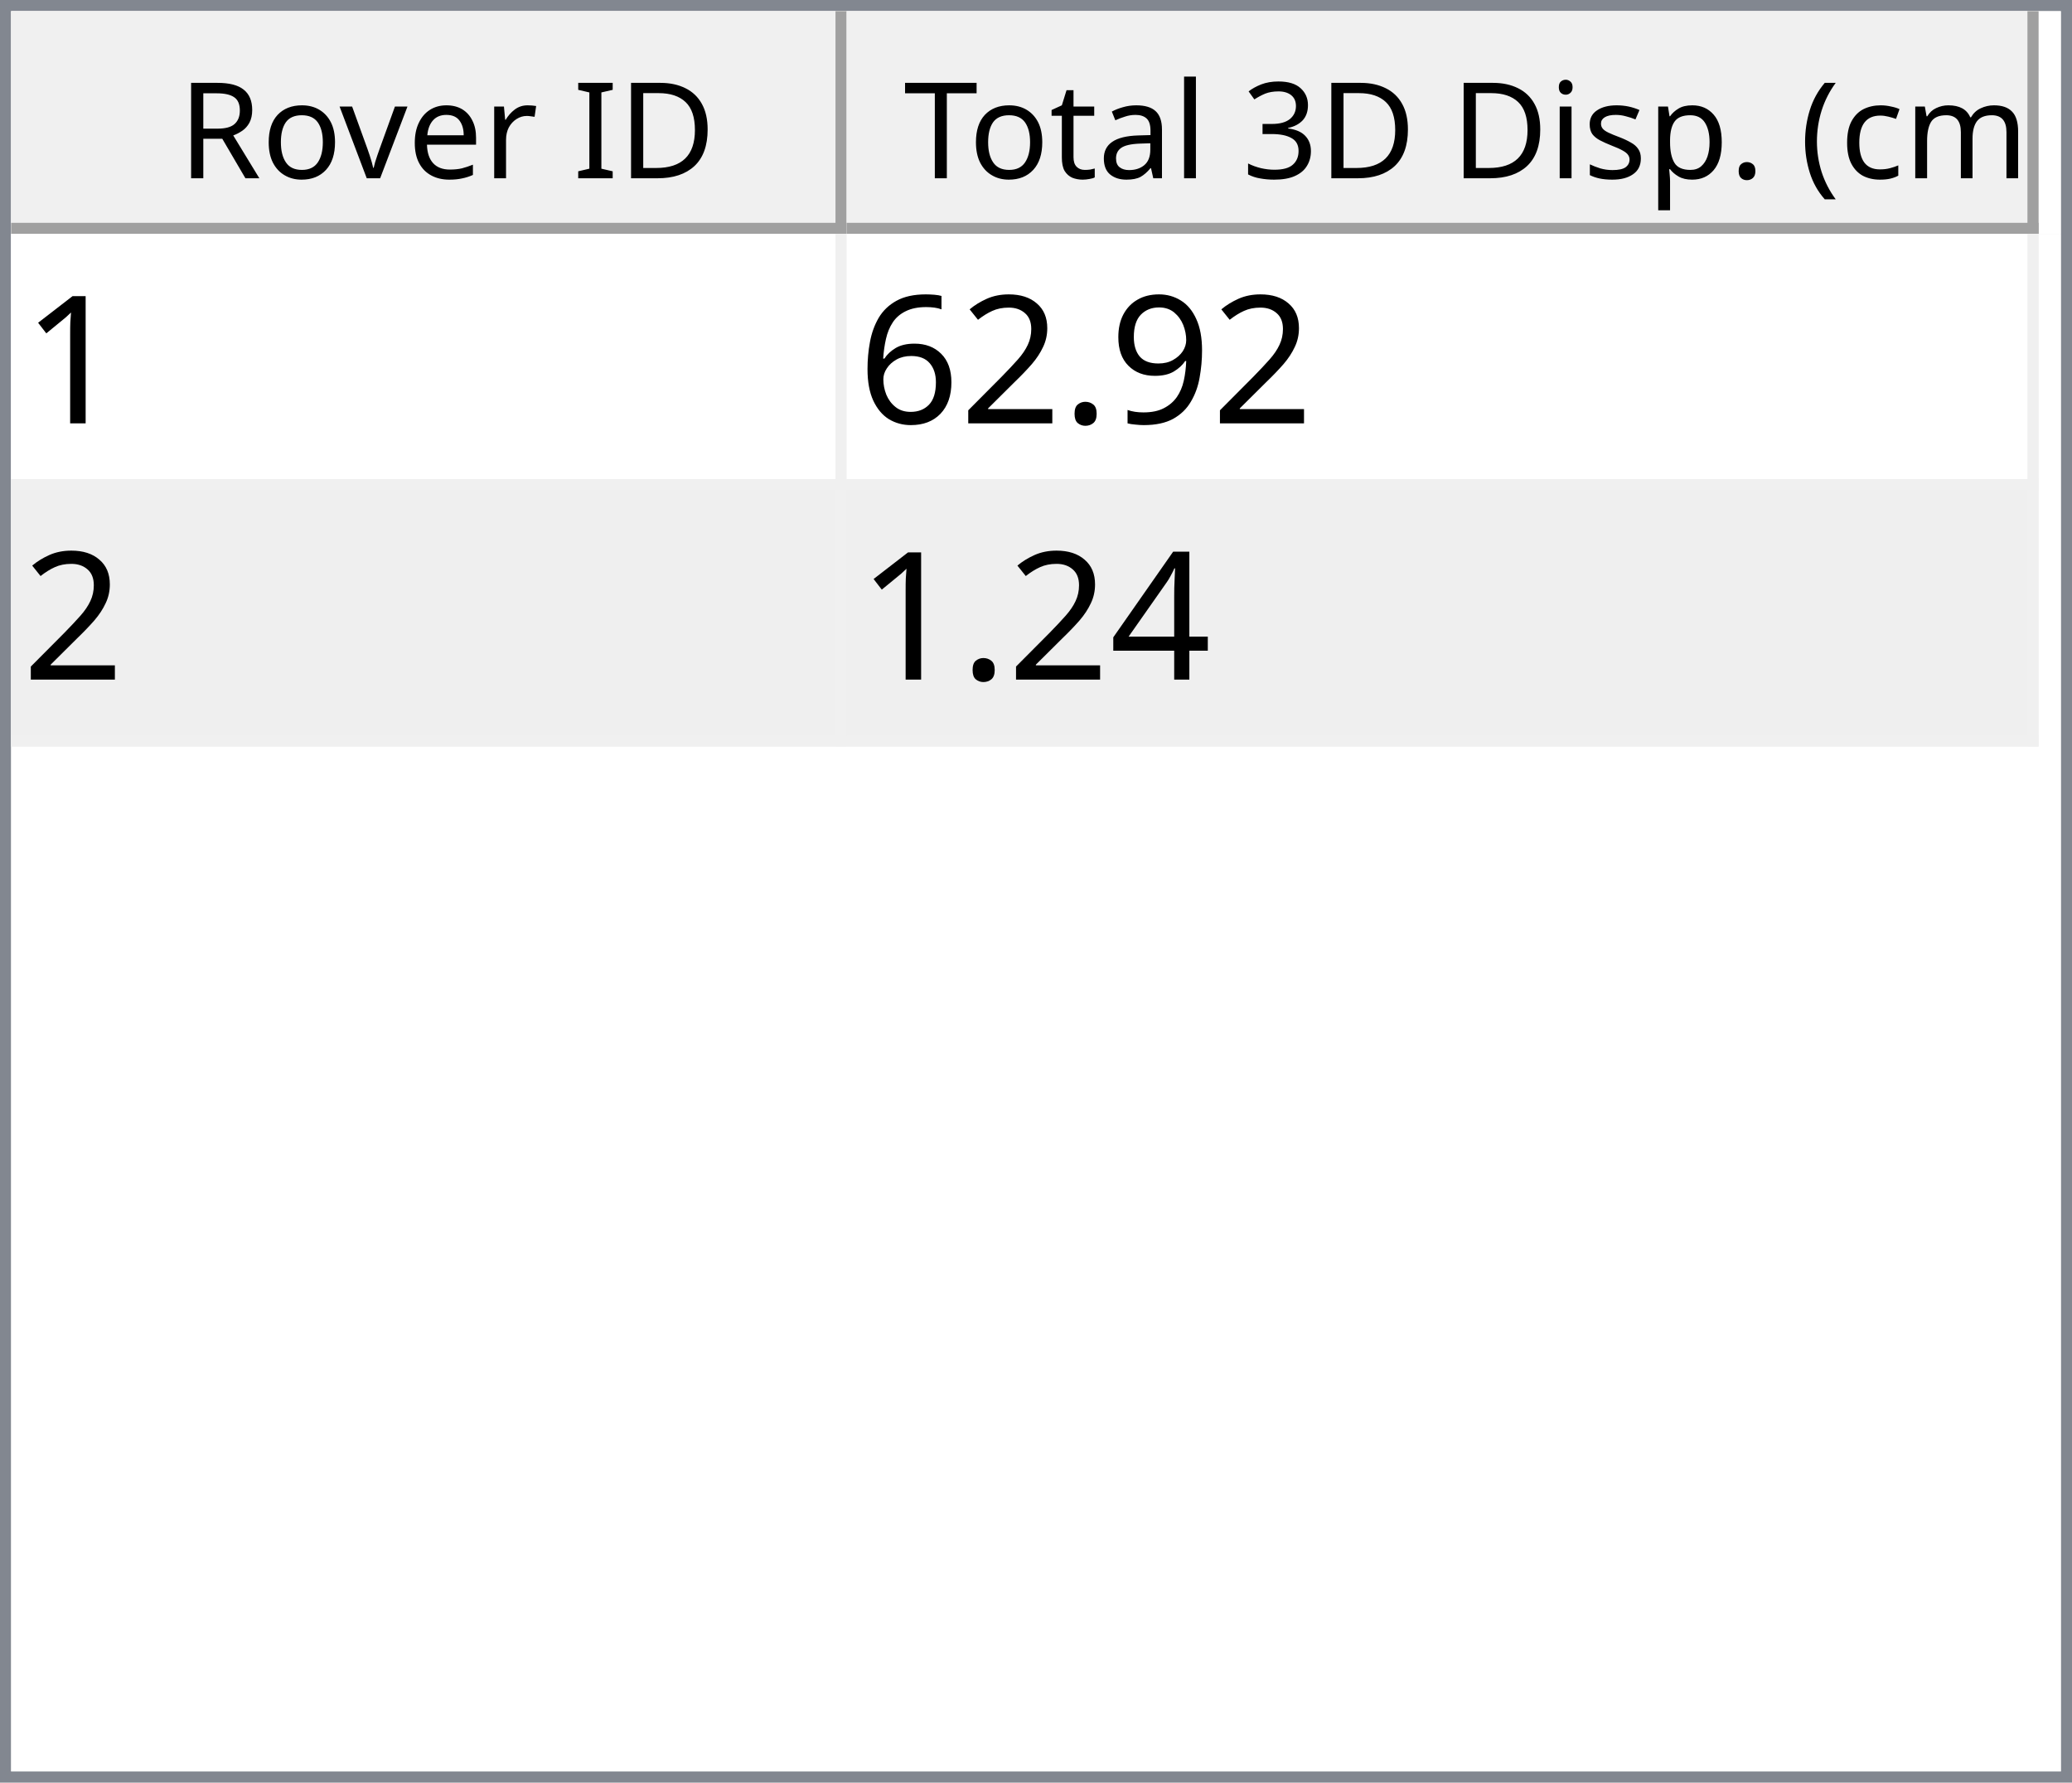
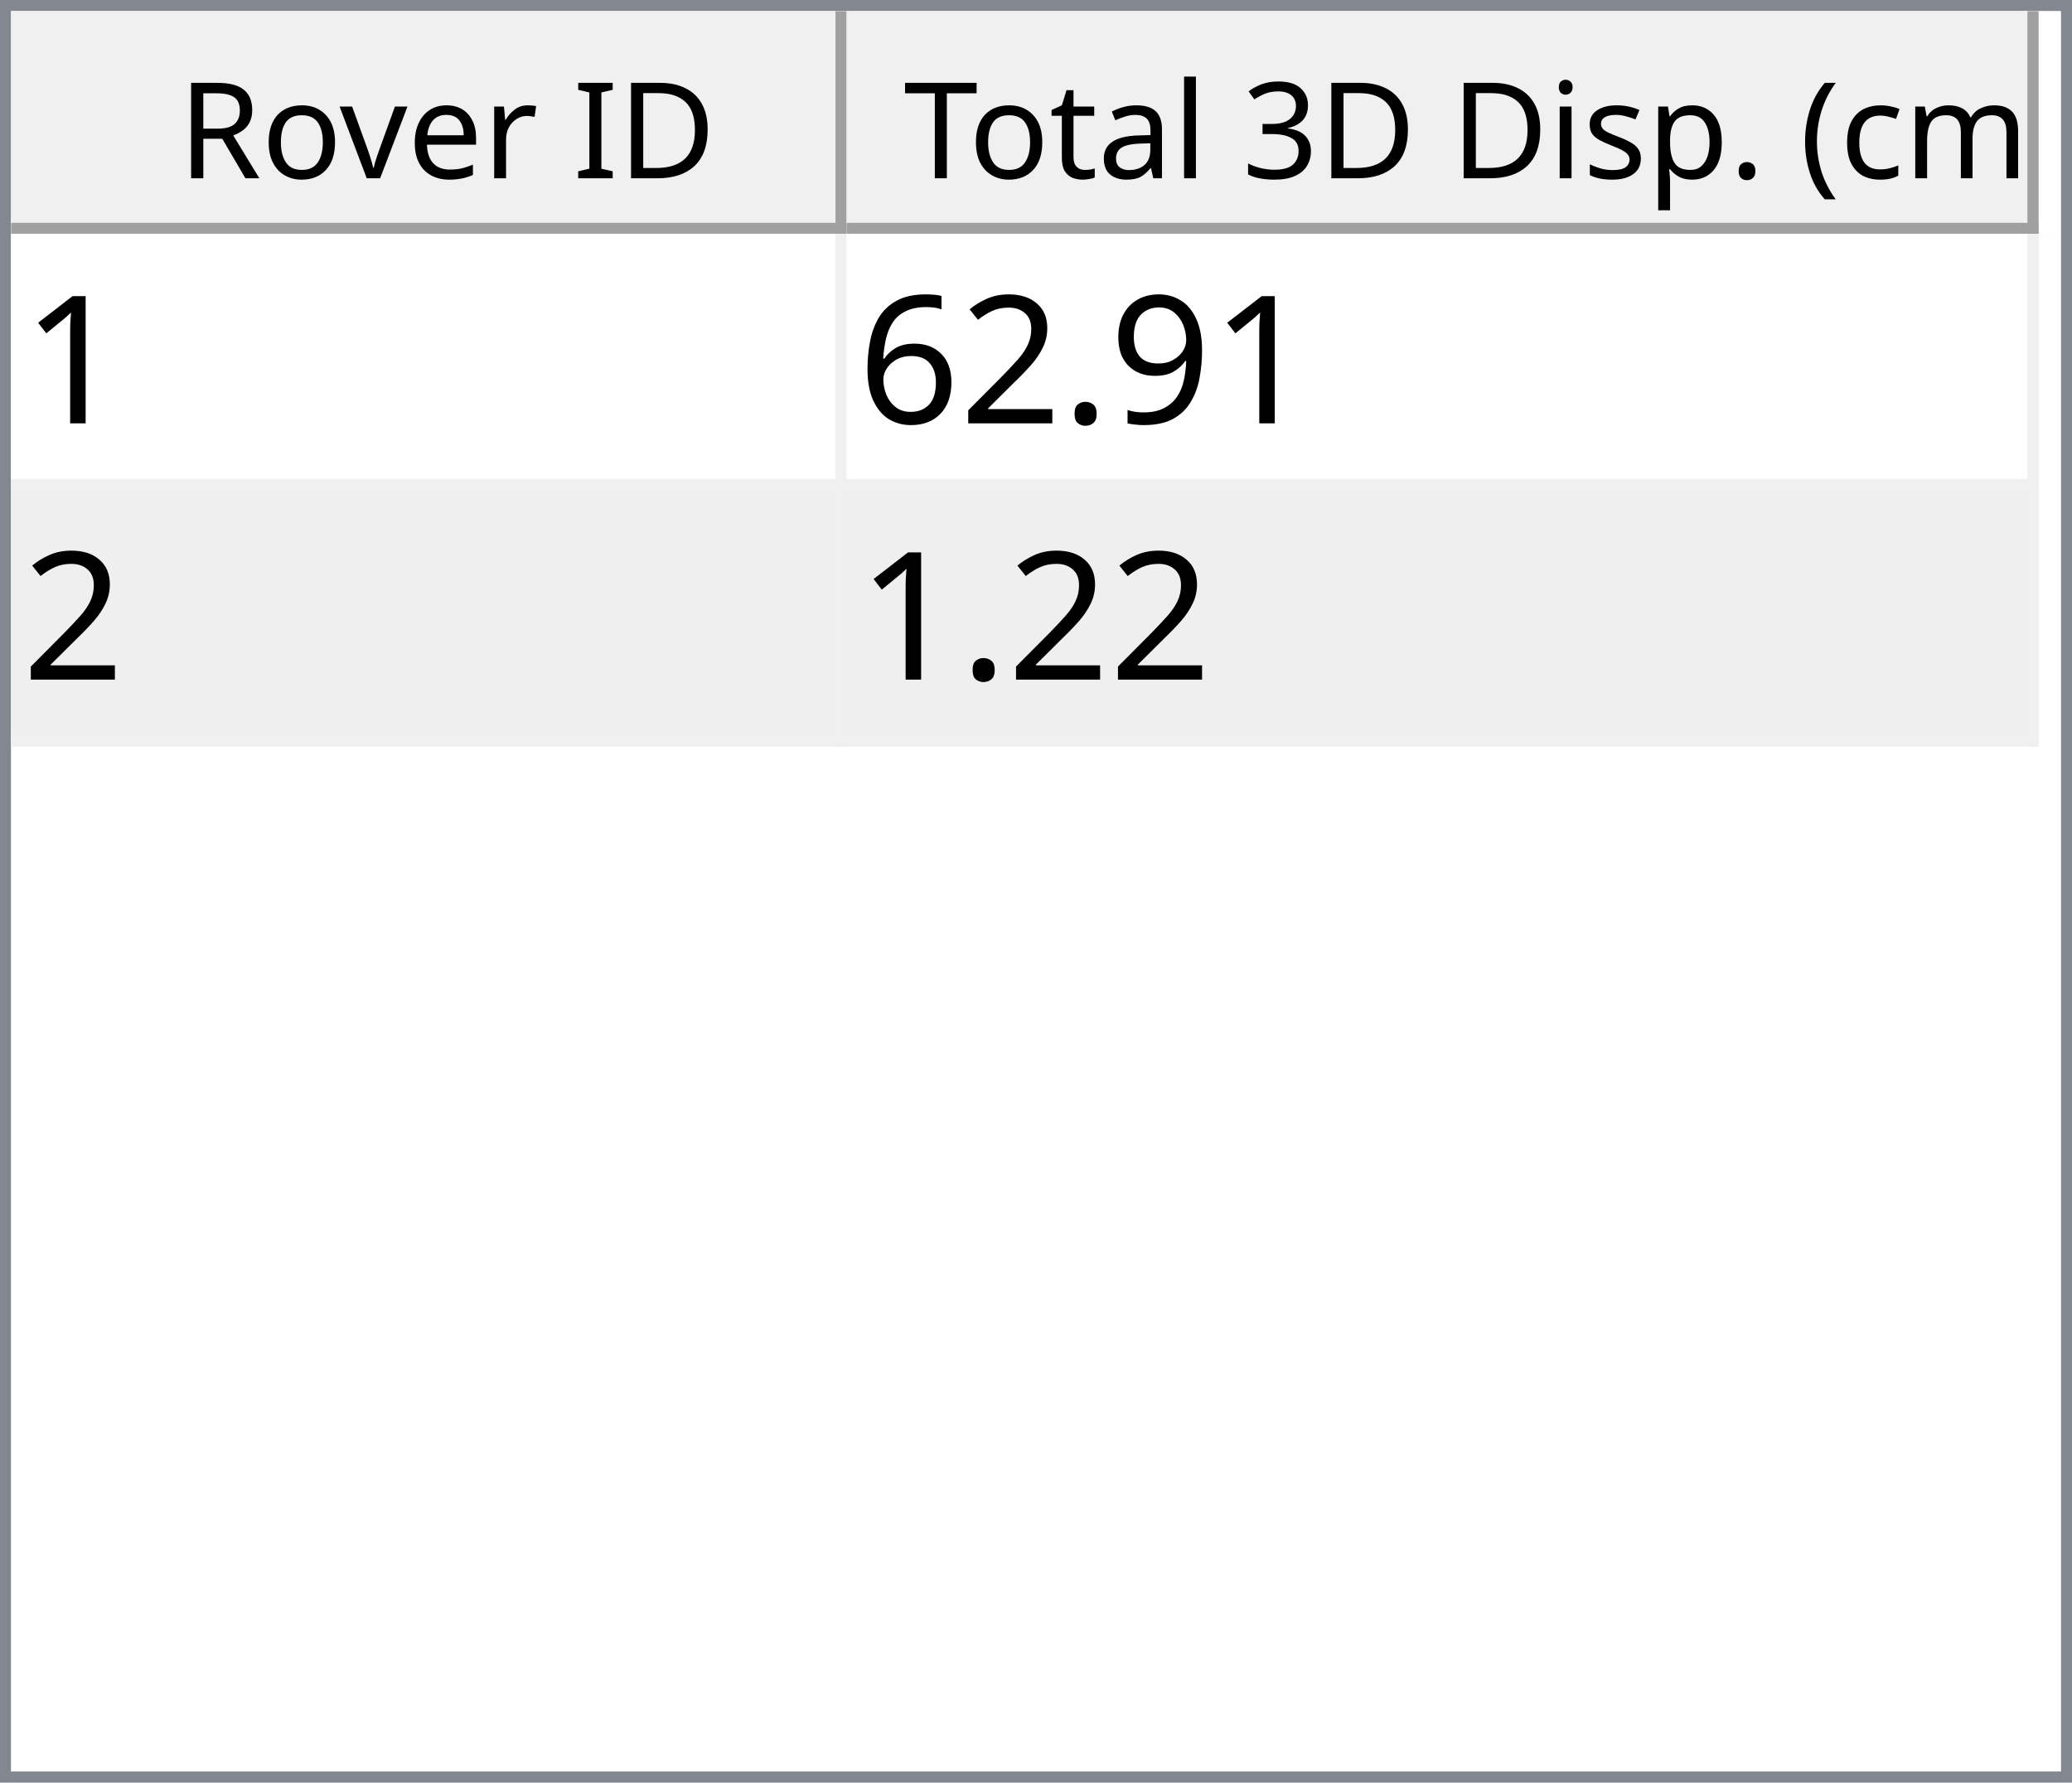
<svg xmlns="http://www.w3.org/2000/svg" style="fill-opacity:1; color-rendering:auto; color-interpolation:auto; text-rendering:auto; stroke:black; stroke-linecap:square; stroke-miterlimit:10; shape-rendering:auto; stroke-opacity:1; fill:black; stroke-dasharray:none; font-weight:normal; stroke-width:1; font-family:'Dialog'; font-style:normal; stroke-linejoin:miter; font-size:12px; stroke-dashoffset:0; image-rendering:auto;" width="186" height="160">
  <defs id="genericDefs" />
  <g>
    <defs id="defs1">
      <clipPath clipPathUnits="userSpaceOnUse" id="clipPath1">
        <path d="M0 0 L186 0 L186 160 L0 160 L0 0 Z" />
      </clipPath>
      <clipPath clipPathUnits="userSpaceOnUse" id="clipPath2">
        <path d="M0 0 L0 160 L186 160 L186 0 Z" />
      </clipPath>
      <clipPath clipPathUnits="userSpaceOnUse" id="clipPath3">
        <path d="M0 0 L0 20 L184 20 L184 0 Z" />
      </clipPath>
      <clipPath clipPathUnits="userSpaceOnUse" id="clipPath4">
        <path d="M0 0 L0 20 L75 20 L75 0 Z" />
      </clipPath>
      <clipPath clipPathUnits="userSpaceOnUse" id="clipPath5">
        <path d="M1 1 L1 19 L74 19 L74 1 Z" />
      </clipPath>
      <clipPath clipPathUnits="userSpaceOnUse" id="clipPath6">
        <path d="M0 0 L0 18 L73 18 L73 0 Z" />
      </clipPath>
      <clipPath clipPathUnits="userSpaceOnUse" id="clipPath7">
        <path d="M-0.5 -0.5 L-0.5 19.5 L74.5 19.5 L74.5 -0.5 Z" />
      </clipPath>
      <clipPath clipPathUnits="userSpaceOnUse" id="clipPath8">
        <path d="M0 0 L0 20 L107 20 L107 0 Z" />
      </clipPath>
      <clipPath clipPathUnits="userSpaceOnUse" id="clipPath9">
        <path d="M1 1 L1 19 L106 19 L106 1 Z" />
      </clipPath>
      <clipPath clipPathUnits="userSpaceOnUse" id="clipPath10">
        <path d="M0 0 L0 18 L105 18 L105 0 Z" />
      </clipPath>
      <clipPath clipPathUnits="userSpaceOnUse" id="clipPath11">
        <path d="M-0.5 -0.5 L-0.5 19.5 L106.5 19.5 L106.5 -0.5 Z" />
      </clipPath>
      <clipPath clipPathUnits="userSpaceOnUse" id="clipPath12">
        <path d="M0 0 L0 138 L184 138 L184 0 Z" />
      </clipPath>
      <clipPath clipPathUnits="userSpaceOnUse" id="clipPath13">
        <path d="M0 0 L0 46 L182 46 L182 0 Z" />
      </clipPath>
      <clipPath clipPathUnits="userSpaceOnUse" id="clipPath14">
        <path d="M-0.5 -0.5 L-0.5 45.5 L181.5 45.5 L181.5 -0.5 Z" />
      </clipPath>
      <clipPath clipPathUnits="userSpaceOnUse" id="clipPath15">
        <path d="M0 0 L0 22 L74 22 L74 0 Z" />
      </clipPath>
      <clipPath clipPathUnits="userSpaceOnUse" id="clipPath16">
        <path d="M0 0 L0 22 L106 22 L106 0 Z" />
      </clipPath>
      <font horiz-adv-x="64.551" id="font1">
        <font-face ascent="107.91" descent="25.098" units-per-em="100" style="font-style:normal; font-family:Segoe UI; font-weight:normal;" />
        <missing-glyph horiz-adv-x="64.551" d="M8.109 0 L8.109 68.266 L56.453 68.266 L56.453 0 L8.109 0 ZM15.328 7.234 L49.219 7.234 L49.219 61.031 L15.328 61.031 L15.328 7.234 Z" />
        <glyph unicode="D" horiz-adv-x="70.117" d="M9.188 0 L9.188 70.016 L28.516 70.016 Q65.531 70.016 65.531 35.891 Q65.531 19.672 55.25 9.836 Q44.969 0 27.734 0 L9.188 0 ZM17.391 62.594 L17.391 7.422 L27.828 7.422 Q41.609 7.422 49.273 14.797 Q56.938 22.172 56.938 35.688 Q56.938 62.594 28.328 62.594 L17.391 62.594 Z" />
        <glyph unicode="I" horiz-adv-x="26.611" d="M17.391 0 L9.188 0 L9.188 70.016 L17.391 70.016 L17.391 0 Z" />
        <glyph unicode=" " horiz-adv-x="27.393" d="" />
        <glyph unicode="r" horiz-adv-x="34.766" d="M34.188 41.891 Q32.078 43.5 28.125 43.5 Q23 43.5 19.555 38.672 Q16.109 33.844 16.109 25.484 L16.109 0 L8.109 0 L8.109 50 L16.109 50 L16.109 39.703 L16.312 39.703 Q18.016 44.969 21.531 47.922 Q25.047 50.875 29.391 50.875 Q32.516 50.875 34.188 50.203 L34.188 41.891 Z" />
        <glyph unicode="e" horiz-adv-x="52.295" d="M48.297 23 L12.984 23 Q13.188 14.656 17.484 10.109 Q21.781 5.562 29.297 5.562 Q37.75 5.562 44.828 11.141 L44.828 3.609 Q38.234 -1.172 27.391 -1.172 Q16.797 -1.172 10.742 5.641 Q4.688 12.453 4.688 24.812 Q4.688 36.469 11.305 43.82 Q17.922 51.172 27.734 51.172 Q37.547 51.172 42.922 44.828 Q48.297 38.484 48.297 27.203 L48.297 23 ZM40.094 29.781 Q40.047 36.719 36.75 40.578 Q33.453 44.438 27.594 44.438 Q21.922 44.438 17.969 40.383 Q14.016 36.328 13.094 29.781 L40.094 29.781 Z" />
        <glyph unicode="v" horiz-adv-x="47.9" d="M47.406 50 L27.484 0 L19.625 0 L0.688 50 L9.469 50 L22.172 13.672 Q23.578 9.672 23.922 6.688 L24.125 6.688 Q24.609 10.453 25.688 13.484 L38.969 50 L47.406 50 Z" />
        <glyph unicode="o" horiz-adv-x="58.594" d="M29 -1.172 Q17.922 -1.172 11.305 5.836 Q4.688 12.844 4.688 24.422 Q4.688 37.016 11.57 44.094 Q18.453 51.172 30.172 51.172 Q41.359 51.172 47.633 44.289 Q53.906 37.406 53.906 25.203 Q53.906 13.234 47.141 6.031 Q40.375 -1.172 29 -1.172 ZM29.594 44.438 Q21.875 44.438 17.383 39.188 Q12.891 33.938 12.891 24.703 Q12.891 15.828 17.43 10.695 Q21.969 5.562 29.594 5.562 Q37.359 5.562 41.531 10.594 Q45.703 15.625 45.703 24.906 Q45.703 34.281 41.531 39.359 Q37.359 44.438 29.594 44.438 Z" />
        <glyph unicode="R" horiz-adv-x="59.814" d="M59.375 0 L49.609 0 L37.891 19.625 Q36.281 22.359 34.766 24.289 Q33.25 26.219 31.664 27.438 Q30.078 28.656 28.25 29.219 Q26.422 29.781 24.125 29.781 L17.391 29.781 L17.391 0 L9.188 0 L9.188 70.016 L30.078 70.016 Q34.672 70.016 38.555 68.867 Q42.438 67.719 45.289 65.375 Q48.141 63.031 49.758 59.547 Q51.375 56.062 51.375 51.375 Q51.375 47.703 50.273 44.656 Q49.172 41.609 47.148 39.211 Q45.125 36.812 42.266 35.133 Q39.406 33.453 35.844 32.516 L35.844 32.328 Q37.594 31.547 38.891 30.547 Q40.188 29.547 41.359 28.18 Q42.531 26.812 43.68 25.078 Q44.828 23.344 46.234 21.047 L59.375 0 ZM17.391 62.594 L17.391 37.203 L28.516 37.203 Q31.594 37.203 34.203 38.133 Q36.812 39.062 38.719 40.797 Q40.625 42.531 41.703 45.047 Q42.781 47.562 42.781 50.688 Q42.781 56.297 39.141 59.445 Q35.5 62.594 28.609 62.594 L17.391 62.594 Z" />
        <glyph unicode=")" horiz-adv-x="30.176" d="M8.297 -15.922 L1.172 -15.922 Q16.406 2.344 16.406 26.812 Q16.406 51.469 1.078 70.016 L8.297 70.016 Q23.531 52.156 23.531 26.703 Q23.531 1.375 8.297 -15.922 Z" />
        <glyph unicode="m" horiz-adv-x="86.133" d="M79.109 0 L71.094 0 L71.094 28.719 Q71.094 37.016 68.531 40.727 Q65.969 44.438 59.906 44.438 Q54.781 44.438 51.195 39.75 Q47.609 35.062 47.609 28.516 L47.609 0 L39.594 0 L39.594 29.688 Q39.594 44.438 28.219 44.438 Q22.953 44.438 19.531 40.016 Q16.109 35.594 16.109 28.516 L16.109 0 L8.109 0 L8.109 50 L16.109 50 L16.109 42.094 L16.312 42.094 Q21.625 51.172 31.844 51.172 Q36.969 51.172 40.773 48.312 Q44.578 45.453 46 40.828 Q51.562 51.172 62.594 51.172 Q79.109 51.172 79.109 30.812 L79.109 0 Z" />
        <glyph unicode="c" horiz-adv-x="46.191" d="M42.188 2.297 Q36.422 -1.172 28.516 -1.172 Q17.828 -1.172 11.258 5.789 Q4.688 12.75 4.688 23.828 Q4.688 36.188 11.766 43.68 Q18.844 51.172 30.672 51.172 Q37.25 51.172 42.281 48.734 L42.281 40.531 Q36.719 44.438 30.375 44.438 Q22.703 44.438 17.797 38.945 Q12.891 33.453 12.891 24.516 Q12.891 15.719 17.508 10.641 Q22.125 5.562 29.891 5.562 Q36.422 5.562 42.188 9.906 L42.188 2.297 Z" />
        <glyph unicode="(" horiz-adv-x="30.176" d="M29.109 -15.922 L21.969 -15.922 Q6.844 1.375 6.844 26.703 Q6.844 52.156 21.969 70.016 L29.203 70.016 Q13.875 51.469 13.875 26.812 Q13.875 2.344 29.109 -15.922 Z" />
        <glyph unicode="." horiz-adv-x="21.68" d="M10.891 -1.078 Q8.641 -1.078 7.055 0.539 Q5.469 2.156 5.469 4.391 Q5.469 6.641 7.055 8.273 Q8.641 9.906 10.891 9.906 Q13.188 9.906 14.797 8.273 Q16.406 6.641 16.406 4.391 Q16.406 2.156 14.797 0.539 Q13.188 -1.078 10.891 -1.078 Z" />
        <glyph unicode="p" horiz-adv-x="58.789" d="M16.312 7.234 L16.109 7.234 L16.109 -23 L8.109 -23 L8.109 50 L16.109 50 L16.109 41.219 L16.312 41.219 Q22.219 51.172 33.594 51.172 Q43.266 51.172 48.688 44.461 Q54.109 37.75 54.109 26.469 Q54.109 13.922 48 6.375 Q41.891 -1.172 31.297 -1.172 Q21.578 -1.172 16.312 7.234 ZM16.109 27.391 L16.109 20.406 Q16.109 14.203 20.141 9.883 Q24.172 5.562 30.375 5.562 Q37.641 5.562 41.773 11.133 Q45.906 16.703 45.906 26.609 Q45.906 34.969 42.047 39.703 Q38.188 44.438 31.594 44.438 Q24.609 44.438 20.359 39.578 Q16.109 34.719 16.109 27.391 Z" />
        <glyph unicode="s" horiz-adv-x="42.432" d="M5.078 1.812 L5.078 10.406 Q11.625 5.562 19.484 5.562 Q30.031 5.562 30.031 12.594 Q30.031 14.594 29.125 15.992 Q28.219 17.391 26.68 18.461 Q25.141 19.531 23.07 20.383 Q21 21.234 18.609 22.172 Q15.281 23.484 12.766 24.828 Q10.25 26.172 8.57 27.859 Q6.891 29.547 6.031 31.695 Q5.172 33.844 5.172 36.719 Q5.172 40.234 6.789 42.945 Q8.406 45.656 11.086 47.484 Q13.766 49.312 17.211 50.242 Q20.656 51.172 24.312 51.172 Q30.812 51.172 35.938 48.922 L35.938 40.828 Q30.422 44.438 23.25 44.438 Q21 44.438 19.195 43.922 Q17.391 43.406 16.094 42.477 Q14.797 41.547 14.086 40.258 Q13.375 38.969 13.375 37.406 Q13.375 35.453 14.086 34.133 Q14.797 32.812 16.164 31.789 Q17.531 30.766 19.484 29.938 Q21.438 29.109 23.922 28.125 Q27.25 26.859 29.883 25.516 Q32.516 24.172 34.375 22.484 Q36.234 20.797 37.234 18.602 Q38.234 16.406 38.234 13.375 Q38.234 9.672 36.602 6.938 Q34.969 4.203 32.234 2.398 Q29.5 0.594 25.93 -0.289 Q22.359 -1.172 18.453 -1.172 Q10.75 -1.172 5.078 1.812 Z" />
        <glyph unicode="i" horiz-adv-x="24.219" d="M12.203 62.703 Q10.062 62.703 8.547 64.164 Q7.031 65.625 7.031 67.875 Q7.031 70.125 8.547 71.609 Q10.062 73.094 12.203 73.094 Q14.406 73.094 15.945 71.609 Q17.484 70.125 17.484 67.875 Q17.484 65.719 15.945 64.211 Q14.406 62.703 12.203 62.703 ZM16.109 0 L8.109 0 L8.109 50 L16.109 50 L16.109 0 Z" />
        <glyph unicode="3" horiz-adv-x="53.906" d="M46.531 19.828 Q46.531 15.094 44.75 11.211 Q42.969 7.328 39.719 4.57 Q36.469 1.812 31.93 0.297 Q27.391 -1.219 21.922 -1.219 Q11.922 -1.219 6 2.594 L6 11.188 Q13.094 5.609 22.219 5.609 Q25.875 5.609 28.828 6.539 Q31.781 7.469 33.906 9.227 Q36.031 10.984 37.18 13.477 Q38.328 15.969 38.328 19.094 Q38.328 32.812 18.797 32.812 L12.984 32.812 L12.984 39.594 L18.5 39.594 Q35.797 39.594 35.797 52.484 Q35.797 64.406 22.609 64.406 Q15.188 64.406 8.688 59.422 L8.688 67.188 Q15.375 71.188 24.609 71.188 Q29 71.188 32.57 69.969 Q36.141 68.75 38.68 66.555 Q41.219 64.359 42.609 61.281 Q44 58.203 44 54.5 Q44 40.672 30.031 36.719 L30.031 36.531 Q33.594 36.141 36.625 34.797 Q39.656 33.453 41.852 31.305 Q44.047 29.156 45.289 26.25 Q46.531 23.344 46.531 19.828 Z" />
        <glyph unicode="l" horiz-adv-x="24.219" d="M16.109 0 L8.109 0 L8.109 74.031 L16.109 74.031 L16.109 0 Z" />
        <glyph unicode="a" horiz-adv-x="50.879" d="M43.891 0 L35.891 0 L35.891 7.812 L35.688 7.812 Q30.469 -1.172 20.312 -1.172 Q12.844 -1.172 8.617 2.781 Q4.391 6.734 4.391 13.281 Q4.391 27.297 20.906 29.594 L35.891 31.688 Q35.891 44.438 25.594 44.438 Q16.547 44.438 9.281 38.281 L9.281 46.484 Q16.656 51.172 26.266 51.172 Q43.891 51.172 43.891 32.516 L43.891 0 ZM35.891 25.297 L23.828 23.641 Q18.266 22.859 15.43 20.875 Q12.594 18.891 12.594 13.875 Q12.594 10.203 15.211 7.883 Q17.828 5.562 22.172 5.562 Q28.125 5.562 32.008 9.742 Q35.891 13.922 35.891 20.312 L35.891 25.297 Z" />
        <glyph unicode="t" horiz-adv-x="33.887" d="M31.297 0.484 Q28.469 -1.078 23.828 -1.078 Q10.688 -1.078 10.688 13.578 L10.688 43.172 L2.094 43.172 L2.094 50 L10.688 50 L10.688 62.203 L18.703 64.797 L18.703 50 L31.297 50 L31.297 43.172 L18.703 43.172 L18.703 14.984 Q18.703 9.969 20.414 7.82 Q22.125 5.672 26.078 5.672 Q29.109 5.672 31.297 7.328 L31.297 0.484 Z" />
        <glyph unicode="T" horiz-adv-x="52.393" d="M50.594 62.594 L30.375 62.594 L30.375 0 L22.172 0 L22.172 62.594 L2 62.594 L2 70.016 L50.594 70.016 L50.594 62.594 Z" />
      </font>
      <font horiz-adv-x="75.0" id="font2">
        <font-face ascent="100.537" descent="21.973" units-per-em="100" style="font-style:normal; font-family:sans-serif; font-weight:normal;" />
        <missing-glyph horiz-adv-x="75.0" d="M12.5 0 L12.5 62.5 L62.5 62.5 L62.5 0 L12.5 0 ZM14.062 1.562 L60.938 1.562 L60.938 60.938 L14.062 60.938 L14.062 1.562 Z" />
        <glyph unicode="1" horiz-adv-x="55.615" d="M37.25 0 L28.469 0 L28.469 56 Q25.297 52.984 20.141 49.953 Q14.984 46.922 10.891 45.406 L10.891 53.906 Q18.266 57.375 23.781 62.305 Q29.297 67.234 31.594 71.875 L37.25 71.875 L37.25 0 Z" />
        <glyph unicode="9" horiz-adv-x="55.615" d="M5.469 16.547 L13.922 17.328 Q14.984 11.375 18.016 8.688 Q21.047 6 25.781 6 Q29.828 6 32.883 7.859 Q35.938 9.719 37.891 12.82 Q39.844 15.922 41.164 21.195 Q42.484 26.469 42.484 31.938 Q42.484 32.516 42.438 33.688 Q39.797 29.5 35.234 26.883 Q30.672 24.266 25.344 24.266 Q16.453 24.266 10.305 30.711 Q4.156 37.156 4.156 47.703 Q4.156 58.594 10.578 65.234 Q17 71.875 26.656 71.875 Q33.641 71.875 39.43 68.117 Q45.219 64.359 48.219 57.398 Q51.219 50.438 51.219 37.25 Q51.219 23.531 48.242 15.406 Q45.266 7.281 39.383 3.031 Q33.5 -1.219 25.594 -1.219 Q17.188 -1.219 11.867 3.445 Q6.547 8.109 5.469 16.547 ZM41.453 48.141 Q41.453 55.719 37.43 60.156 Q33.406 64.594 27.734 64.594 Q21.875 64.594 17.531 59.812 Q13.188 55.031 13.188 47.406 Q13.188 40.578 17.312 36.305 Q21.438 32.031 27.484 32.031 Q33.594 32.031 37.523 36.305 Q41.453 40.578 41.453 48.141 Z" />
        <glyph unicode="." horiz-adv-x="27.783" d="M9.078 0 L9.078 10.016 L19.094 10.016 L19.094 0 L9.078 0 Z" />
        <glyph unicode="2" horiz-adv-x="55.615" d="M50.344 8.453 L50.344 0 L3.031 0 Q2.938 3.172 4.047 6.109 Q5.859 10.938 9.836 15.625 Q13.812 20.312 21.344 26.469 Q33.016 36.031 37.117 41.625 Q41.219 47.219 41.219 52.203 Q41.219 57.422 37.477 61.008 Q33.734 64.594 27.734 64.594 Q21.391 64.594 17.578 60.789 Q13.766 56.984 13.719 50.25 L4.688 51.172 Q5.609 61.281 11.664 66.578 Q17.719 71.875 27.938 71.875 Q38.234 71.875 44.242 66.164 Q50.25 60.453 50.25 52 Q50.25 47.703 48.492 43.555 Q46.734 39.406 42.656 34.812 Q38.578 30.219 29.109 22.219 Q21.188 15.578 18.945 13.211 Q16.703 10.844 15.234 8.453 L50.344 8.453 Z" />
        <glyph unicode="6" horiz-adv-x="55.615" d="M49.75 54.047 L41.016 53.375 Q39.844 58.547 37.703 60.891 Q34.125 64.656 28.906 64.656 Q24.703 64.656 21.531 62.312 Q17.391 59.281 14.992 53.469 Q12.594 47.656 12.5 36.922 Q15.672 41.75 20.266 44.094 Q24.859 46.438 29.891 46.438 Q38.672 46.438 44.852 39.969 Q51.031 33.5 51.031 23.25 Q51.031 16.5 48.125 10.719 Q45.219 4.938 40.141 1.859 Q35.062 -1.219 28.609 -1.219 Q17.625 -1.219 10.695 6.859 Q3.766 14.938 3.766 33.5 Q3.766 54.25 11.422 63.672 Q18.109 71.875 29.438 71.875 Q37.891 71.875 43.289 67.141 Q48.688 62.406 49.75 54.047 ZM13.875 23.188 Q13.875 18.656 15.797 14.508 Q17.719 10.359 21.188 8.18 Q24.656 6 28.469 6 Q34.031 6 38.039 10.492 Q42.047 14.984 42.047 22.703 Q42.047 30.125 38.086 34.398 Q34.125 38.672 28.125 38.672 Q22.172 38.672 18.023 34.398 Q13.875 30.125 13.875 23.188 Z" />
-         <glyph unicode="4" horiz-adv-x="55.615" d="M32.328 0 L32.328 17.141 L1.266 17.141 L1.266 25.203 L33.938 71.578 L41.109 71.578 L41.109 25.203 L50.781 25.203 L50.781 17.141 L41.109 17.141 L41.109 0 L32.328 0 ZM32.328 25.203 L32.328 57.469 L9.906 25.203 L32.328 25.203 Z" />
      </font>
    </defs>
    <g style="fill:white; stroke:white;">
      <rect x="0" y="0" width="186" style="clip-path:url(#clipPath1); stroke:none;" height="160" />
    </g>
    <g style="fill:white; text-rendering:optimizeSpeed; color-rendering:optimizeSpeed; image-rendering:optimizeSpeed; shape-rendering:crispEdges; stroke:white; color-interpolation:sRGB;">
      <rect x="0" width="186" height="160" y="0" style="stroke:none;" />
      <path style="stroke:none;" d="M0 160 L186 160 L186 0 L0 0 Z" />
    </g>
    <g style="fill:rgb(240,240,240); font-family:'Segoe UI'; stroke:rgb(240,240,240);">
      <rect x="0" y="0" width="186" style="clip-path:url(#clipPath2); stroke:none;" height="160" />
    </g>
    <g style="fill:rgb(130,135,144); font-family:'Segoe UI'; stroke:rgb(130,135,144);">
      <path d="M0 0 L186 0 L186 160 L0 160 L0 0 ZM1 1 L185 1 L185 159 L1 159 L1 1 Z" style="fill-rule:evenodd; clip-path:url(#clipPath2); stroke:none;" />
    </g>
    <g style="fill:white; font-family:'Segoe UI'; stroke:white;" transform="translate(1,1)">
      <rect x="0" y="0" width="184" style="clip-path:url(#clipPath3); stroke:none;" height="20" />
    </g>
    <g style="fill:rgb(240,240,240); font-family:'Segoe UI'; stroke:rgb(240,240,240);" transform="translate(1,1)">
      <rect x="0" y="0" width="75" style="clip-path:url(#clipPath4); stroke:none;" height="20" />
    </g>
    <g style="font-family:'Segoe UI';" transform="translate(2,2)">
      <text x="14" xml:space="preserve" y="14" style="clip-path:url(#clipPath6); stroke:none;">Rover ID</text>
    </g>
    <g style="fill:rgb(160,160,160); font-family:'Segoe UI'; stroke:rgb(160,160,160); stroke-linejoin:bevel;" transform="translate(1.5,1.5)">
      <line x1="74" x2="74" y1="0" style="fill:none; clip-path:url(#clipPath7);" y2="19" />
    </g>
    <g style="fill:rgb(160,160,160); font-family:'Segoe UI'; stroke:rgb(160,160,160); stroke-linejoin:bevel;" transform="matrix(1,0,0,1,1,1) translate(0.5,0.5)">
      <line x1="0" x2="74" y1="19" style="fill:none; clip-path:url(#clipPath7);" y2="19" />
    </g>
    <g style="fill:rgb(240,240,240); font-family:'Segoe UI'; stroke:rgb(240,240,240);" transform="translate(76,1)">
      <rect x="0" y="0" width="107" style="clip-path:url(#clipPath8); stroke:none;" height="20" />
    </g>
    <g style="font-family:'Segoe UI';" transform="translate(77,2)">
      <text x="1" xml:space="preserve" y="14" style="clip-path:url(#clipPath10); stroke:none;"> Total 3D Disp. (cm)</text>
    </g>
    <g style="fill:rgb(160,160,160); font-family:'Segoe UI'; stroke:rgb(160,160,160); stroke-linejoin:bevel;" transform="translate(76.5,1.5)">
      <line x1="106" x2="106" y1="0" style="fill:none; clip-path:url(#clipPath11);" y2="19" />
    </g>
    <g style="fill:rgb(160,160,160); font-family:'Segoe UI'; stroke:rgb(160,160,160); stroke-linejoin:bevel;" transform="matrix(1,0,0,1,76,1) translate(0.5,0.5)">
      <line x1="0" x2="106" y1="19" style="fill:none; clip-path:url(#clipPath11);" y2="19" />
    </g>
    <g style="fill:white; font-family:'Segoe UI'; stroke:white;" transform="translate(1,21)">
      <rect x="0" y="0" width="184" style="clip-path:url(#clipPath12); stroke:none;" height="138" />
    </g>
    <g style="fill:rgb(240,240,240); font-size:16px; font-family:sans-serif; stroke:rgb(240,240,240);" transform="translate(1,21)">
      <rect x="0" y="0" width="182" style="clip-path:url(#clipPath13); stroke:none;" height="46" />
      <line transform="translate(0.5,0.5)" x1="0" x2="181" y1="22" style="clip-path:url(#clipPath14); fill:none; stroke-linejoin:bevel;" y2="22" />
    </g>
    <g transform="matrix(1,0,0,1,1,21) translate(0.5,0.5)" style="fill:rgb(240,240,240); font-size:16px; font-family:sans-serif; stroke:rgb(240,240,240); stroke-linejoin:bevel;">
      <line x1="0" x2="181" y1="45" style="fill:none; clip-path:url(#clipPath14);" y2="45" />
    </g>
    <g transform="matrix(1,0,0,1,1,21) translate(0.5,0.5)" style="fill:rgb(240,240,240); font-size:16px; font-family:sans-serif; stroke:rgb(240,240,240); stroke-linejoin:bevel;">
      <line x1="74" x2="74" y1="0" style="fill:none; clip-path:url(#clipPath14);" y2="45" />
    </g>
    <g transform="matrix(1,0,0,1,1,21) translate(0.5,0.5)" style="fill:rgb(240,240,240); font-size:16px; font-family:sans-serif; stroke:rgb(240,240,240); stroke-linejoin:bevel;">
      <line x1="181" x2="181" y1="0" style="fill:none; clip-path:url(#clipPath14);" y2="45" />
    </g>
    <g style="fill:white; font-size:16px; font-family:sans-serif; stroke:white;" transform="matrix(1,0,0,1,1,21)">
      <rect x="0" y="0" width="74" style="clip-path:url(#clipPath15); stroke:none;" height="22" />
      <text x="1" y="17" style="fill:black; clip-path:url(#clipPath15); stroke:none;" xml:space="preserve">1</text>
    </g>
    <g style="fill:white; font-size:16px; font-family:sans-serif; stroke:white;" transform="matrix(1,0,0,1,1,21) translate(75,0)">
      <rect x="0" y="0" width="106" style="clip-path:url(#clipPath16); stroke:none;" height="22" />
-       <text x="1" y="17" style="fill:black; clip-path:url(#clipPath16); stroke:none;" xml:space="preserve">62.92</text>
+       <text x="1" y="17" style="fill:black; clip-path:url(#clipPath16); stroke:none;" xml:space="preserve">62.91</text>
    </g>
    <g style="fill:rgb(239,239,239); font-size:16px; font-family:sans-serif; stroke:rgb(239,239,239);" transform="matrix(1,0,0,1,1,21) translate(0,23)">
      <rect x="0" y="0" width="74" style="clip-path:url(#clipPath15); stroke:none;" height="22" />
      <text x="1" y="17" style="fill:black; clip-path:url(#clipPath15); stroke:none;" xml:space="preserve">2</text>
    </g>
    <g style="fill:rgb(239,239,239); font-size:16px; font-family:sans-serif; stroke:rgb(239,239,239);" transform="matrix(1,0,0,1,1,21) translate(75,23)">
      <rect x="0" y="0" width="106" style="clip-path:url(#clipPath16); stroke:none;" height="22" />
-       <text x="1" y="17" style="fill:black; clip-path:url(#clipPath16); stroke:none;" xml:space="preserve">1.24</text>
+       <text x="1" y="17" style="fill:black; clip-path:url(#clipPath16); stroke:none;" xml:space="preserve">1.22</text>
    </g>
  </g>
</svg>
